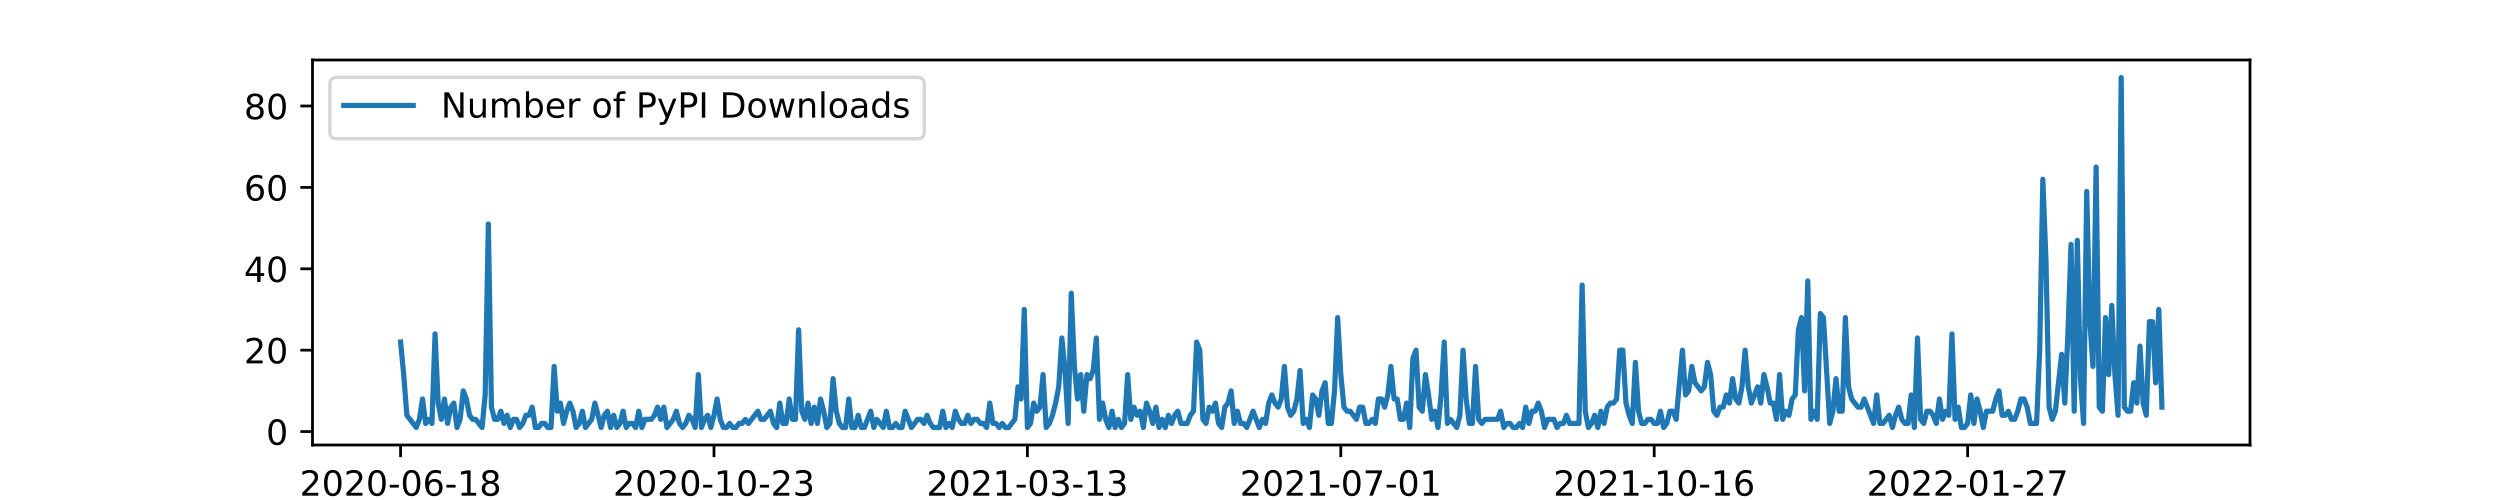
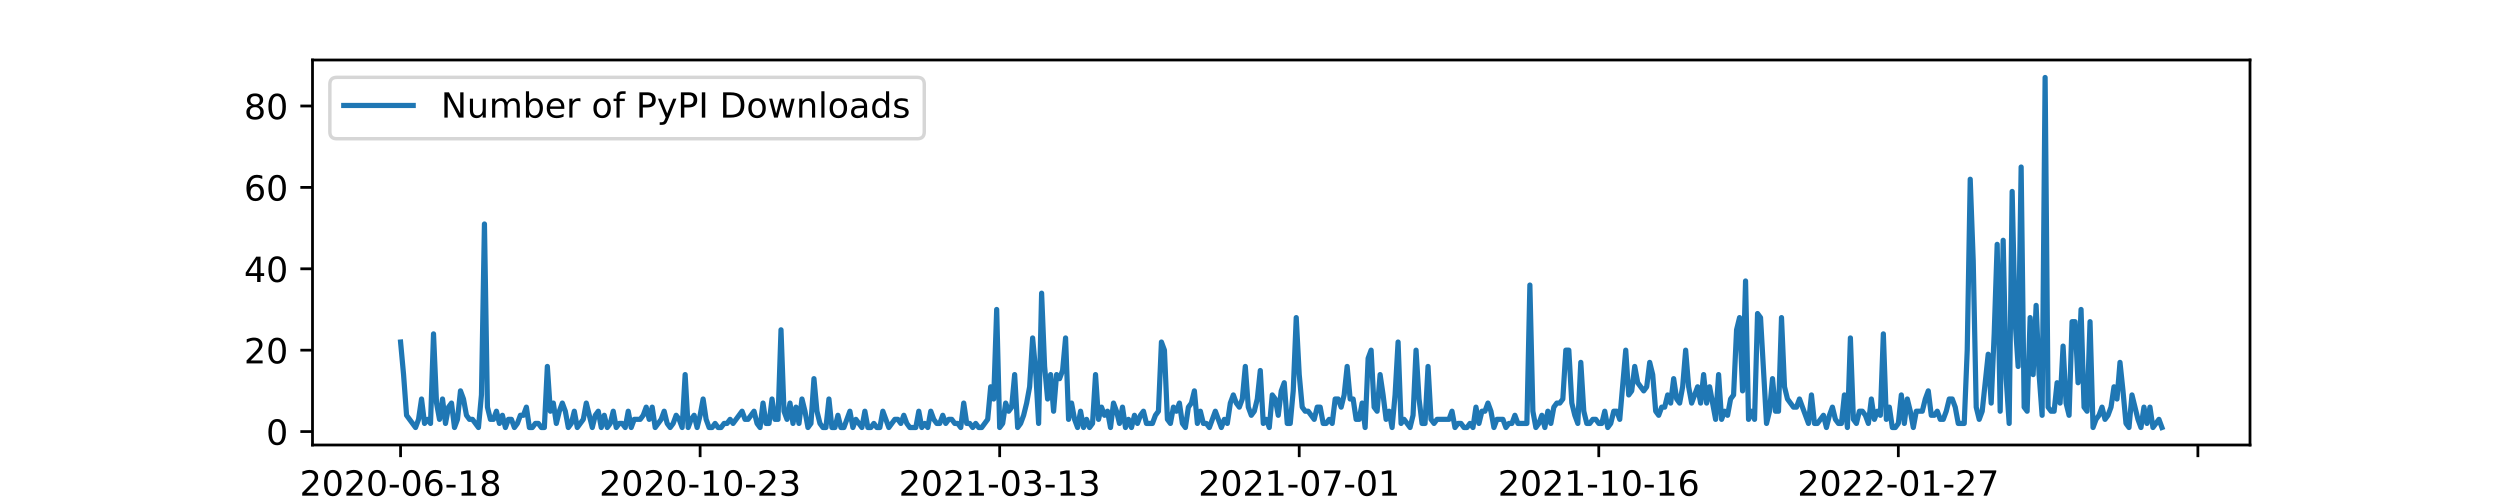
<svg xmlns="http://www.w3.org/2000/svg" xmlns:xlink="http://www.w3.org/1999/xlink" width="720pt" height="144pt" viewBox="0 0 720 144" version="1.1">
  <defs>
    <style type="text/css">*{stroke-linejoin: round; stroke-linecap: butt}</style>
  </defs>
  <g id="figure_1">
    <g id="patch_1">
      <path d="M 0 144  L 720 144  L 720 0  L 0 0  z " style="fill: #ffffff" />
    </g>
    <g id="axes_1">
      <g id="patch_2">
        <path d="M 90 128.16  L 648 128.16  L 648 17.28  L 90 17.28  z " style="fill: #ffffff" />
      </g>
      <g id="matplotlib.axis_1">
        <g id="xtick_1">
          <g id="line2d_1">
            <defs>
-               <path id="m503955d928" d="M 0 0  L 0 3.5  " style="stroke: #000000; stroke-width: 0.8" />
+               <path id="m2af875ac08" d="M 0 0  L 0 3.5  " style="stroke: #000000; stroke-width: 0.8" />
            </defs>
            <g>
-               <use xlink:href="#m503955d928" x="115.364" y="128.16" style="stroke: #000000; stroke-width: 0.8" />
+               <use xlink:href="#m2af875ac08" x="115.364" y="128.16" style="stroke: #000000; stroke-width: 0.8" />
            </g>
          </g>
          <g id="text_1">
            <g transform="translate(86.30582 142.7584)scale(0.1 -0.1)">
              <defs>
                <path id="DejaVuSans-32" d="M 1228 531  L 3431 531  L 3431 0  L 469 0  L 469 531  Q 828 903 1448 1529  Q 2069 2156 2228 2338  Q 2531 2678 2651 2914  Q 2772 3150 2772 3378  Q 2772 3750 2511 3984  Q 2250 4219 1831 4219  Q 1534 4219 1204 4116  Q 875 4013 500 3803  L 500 4441  Q 881 4594 1212 4672  Q 1544 4750 1819 4750  Q 2544 4750 2975 4387  Q 3406 4025 3406 3419  Q 3406 3131 3298 2873  Q 3191 2616 2906 2266  Q 2828 2175 2409 1742  Q 1991 1309 1228 531  z " transform="scale(0.015625)" />
                <path id="DejaVuSans-30" d="M 2034 4250  Q 1547 4250 1301 3770  Q 1056 3291 1056 2328  Q 1056 1369 1301 889  Q 1547 409 2034 409  Q 2525 409 2770 889  Q 3016 1369 3016 2328  Q 3016 3291 2770 3770  Q 2525 4250 2034 4250  z M 2034 4750  Q 2819 4750 3233 4129  Q 3647 3509 3647 2328  Q 3647 1150 3233 529  Q 2819 -91 2034 -91  Q 1250 -91 836 529  Q 422 1150 422 2328  Q 422 3509 836 4129  Q 1250 4750 2034 4750  z " transform="scale(0.015625)" />
                <path id="DejaVuSans-2d" d="M 313 2009  L 1997 2009  L 1997 1497  L 313 1497  L 313 2009  z " transform="scale(0.015625)" />
                <path id="DejaVuSans-36" d="M 2113 2584  Q 1688 2584 1439 2293  Q 1191 2003 1191 1497  Q 1191 994 1439 701  Q 1688 409 2113 409  Q 2538 409 2786 701  Q 3034 994 3034 1497  Q 3034 2003 2786 2293  Q 2538 2584 2113 2584  z M 3366 4563  L 3366 3988  Q 3128 4100 2886 4159  Q 2644 4219 2406 4219  Q 1781 4219 1451 3797  Q 1122 3375 1075 2522  Q 1259 2794 1537 2939  Q 1816 3084 2150 3084  Q 2853 3084 3261 2657  Q 3669 2231 3669 1497  Q 3669 778 3244 343  Q 2819 -91 2113 -91  Q 1303 -91 875 529  Q 447 1150 447 2328  Q 447 3434 972 4092  Q 1497 4750 2381 4750  Q 2619 4750 2861 4703  Q 3103 4656 3366 4563  z " transform="scale(0.015625)" />
                <path id="DejaVuSans-31" d="M 794 531  L 1825 531  L 1825 4091  L 703 3866  L 703 4441  L 1819 4666  L 2450 4666  L 2450 531  L 3481 531  L 3481 0  L 794 0  L 794 531  z " transform="scale(0.015625)" />
                <path id="DejaVuSans-38" d="M 2034 2216  Q 1584 2216 1326 1975  Q 1069 1734 1069 1313  Q 1069 891 1326 650  Q 1584 409 2034 409  Q 2484 409 2743 651  Q 3003 894 3003 1313  Q 3003 1734 2745 1975  Q 2488 2216 2034 2216  z M 1403 2484  Q 997 2584 770 2862  Q 544 3141 544 3541  Q 544 4100 942 4425  Q 1341 4750 2034 4750  Q 2731 4750 3128 4425  Q 3525 4100 3525 3541  Q 3525 3141 3298 2862  Q 3072 2584 2669 2484  Q 3125 2378 3379 2068  Q 3634 1759 3634 1313  Q 3634 634 3220 271  Q 2806 -91 2034 -91  Q 1263 -91 848 271  Q 434 634 434 1313  Q 434 1759 690 2068  Q 947 2378 1403 2484  z M 1172 3481  Q 1172 3119 1398 2916  Q 1625 2713 2034 2713  Q 2441 2713 2670 2916  Q 2900 3119 2900 3481  Q 2900 3844 2670 4047  Q 2441 4250 2034 4250  Q 1625 4250 1398 4047  Q 1172 3844 1172 3481  z " transform="scale(0.015625)" />
              </defs>
              <use xlink:href="#DejaVuSans-32" />
              <use xlink:href="#DejaVuSans-30" x="63.623" />
              <use xlink:href="#DejaVuSans-32" x="127.246" />
              <use xlink:href="#DejaVuSans-30" x="190.869" />
              <use xlink:href="#DejaVuSans-2d" x="254.492" />
              <use xlink:href="#DejaVuSans-30" x="290.576" />
              <use xlink:href="#DejaVuSans-36" x="354.199" />
              <use xlink:href="#DejaVuSans-2d" x="417.822" />
              <use xlink:href="#DejaVuSans-31" x="453.906" />
              <use xlink:href="#DejaVuSans-38" x="517.529" />
            </g>
          </g>
        </g>
        <g id="xtick_2">
          <g id="line2d_2">
            <g>
-               <use xlink:href="#m503955d928" x="205.626" y="128.16" style="stroke: #000000; stroke-width: 0.8" />
+               <use xlink:href="#m2af875ac08" x="201.635" y="128.16" style="stroke: #000000; stroke-width: 0.8" />
            </g>
          </g>
          <g id="text_2">
-             <g transform="translate(176.5679 142.7584)scale(0.1 -0.1)">
+             <g transform="translate(172.5767 142.7584)scale(0.1 -0.1)">
              <defs>
                <path id="DejaVuSans-33" d="M 2597 2516  Q 3050 2419 3304 2112  Q 3559 1806 3559 1356  Q 3559 666 3084 287  Q 2609 -91 1734 -91  Q 1441 -91 1130 -33  Q 819 25 488 141  L 488 750  Q 750 597 1062 519  Q 1375 441 1716 441  Q 2309 441 2620 675  Q 2931 909 2931 1356  Q 2931 1769 2642 2001  Q 2353 2234 1838 2234  L 1294 2234  L 1294 2753  L 1863 2753  Q 2328 2753 2575 2939  Q 2822 3125 2822 3475  Q 2822 3834 2567 4026  Q 2313 4219 1838 4219  Q 1578 4219 1281 4162  Q 984 4106 628 3988  L 628 4550  Q 988 4650 1302 4700  Q 1616 4750 1894 4750  Q 2613 4750 3031 4423  Q 3450 4097 3450 3541  Q 3450 3153 3228 2886  Q 3006 2619 2597 2516  z " transform="scale(0.015625)" />
              </defs>
              <use xlink:href="#DejaVuSans-32" />
              <use xlink:href="#DejaVuSans-30" x="63.623" />
              <use xlink:href="#DejaVuSans-32" x="127.246" />
              <use xlink:href="#DejaVuSans-30" x="190.869" />
              <use xlink:href="#DejaVuSans-2d" x="254.492" />
              <use xlink:href="#DejaVuSans-31" x="290.576" />
              <use xlink:href="#DejaVuSans-30" x="354.199" />
              <use xlink:href="#DejaVuSans-2d" x="417.822" />
              <use xlink:href="#DejaVuSans-32" x="453.906" />
              <use xlink:href="#DejaVuSans-33" x="517.529" />
            </g>
          </g>
        </g>
        <g id="xtick_3">
          <g id="line2d_3">
            <g>
-               <use xlink:href="#m503955d928" x="295.888" y="128.16" style="stroke: #000000; stroke-width: 0.8" />
+               <use xlink:href="#m2af875ac08" x="287.905" y="128.16" style="stroke: #000000; stroke-width: 0.8" />
            </g>
          </g>
          <g id="text_3">
-             <g transform="translate(266.8299 142.7584)scale(0.1 -0.1)">
+             <g transform="translate(258.8476 142.7584)scale(0.1 -0.1)">
              <use xlink:href="#DejaVuSans-32" />
              <use xlink:href="#DejaVuSans-30" x="63.623" />
              <use xlink:href="#DejaVuSans-32" x="127.246" />
              <use xlink:href="#DejaVuSans-31" x="190.869" />
              <use xlink:href="#DejaVuSans-2d" x="254.492" />
              <use xlink:href="#DejaVuSans-30" x="290.576" />
              <use xlink:href="#DejaVuSans-33" x="354.199" />
              <use xlink:href="#DejaVuSans-2d" x="417.822" />
              <use xlink:href="#DejaVuSans-31" x="453.906" />
              <use xlink:href="#DejaVuSans-33" x="517.529" />
            </g>
          </g>
        </g>
        <g id="xtick_4">
          <g id="line2d_4">
            <g>
-               <use xlink:href="#m503955d928" x="386.15" y="128.16" style="stroke: #000000; stroke-width: 0.8" />
+               <use xlink:href="#m2af875ac08" x="374.176" y="128.16" style="stroke: #000000; stroke-width: 0.8" />
            </g>
          </g>
          <g id="text_4">
-             <g transform="translate(357.092 142.7584)scale(0.1 -0.1)">
+             <g transform="translate(345.1184 142.7584)scale(0.1 -0.1)">
              <defs>
                <path id="DejaVuSans-37" d="M 525 4666  L 3525 4666  L 3525 4397  L 1831 0  L 1172 0  L 2766 4134  L 525 4134  L 525 4666  z " transform="scale(0.015625)" />
              </defs>
              <use xlink:href="#DejaVuSans-32" />
              <use xlink:href="#DejaVuSans-30" x="63.623" />
              <use xlink:href="#DejaVuSans-32" x="127.246" />
              <use xlink:href="#DejaVuSans-31" x="190.869" />
              <use xlink:href="#DejaVuSans-2d" x="254.492" />
              <use xlink:href="#DejaVuSans-30" x="290.576" />
              <use xlink:href="#DejaVuSans-37" x="354.199" />
              <use xlink:href="#DejaVuSans-2d" x="417.822" />
              <use xlink:href="#DejaVuSans-30" x="453.906" />
              <use xlink:href="#DejaVuSans-31" x="517.529" />
            </g>
          </g>
        </g>
        <g id="xtick_5">
          <g id="line2d_5">
            <g>
-               <use xlink:href="#m503955d928" x="476.412" y="128.16" style="stroke: #000000; stroke-width: 0.8" />
+               <use xlink:href="#m2af875ac08" x="460.447" y="128.16" style="stroke: #000000; stroke-width: 0.8" />
            </g>
          </g>
          <g id="text_5">
-             <g transform="translate(447.354 142.7584)scale(0.1 -0.1)">
+             <g transform="translate(431.3893 142.7584)scale(0.1 -0.1)">
              <use xlink:href="#DejaVuSans-32" />
              <use xlink:href="#DejaVuSans-30" x="63.623" />
              <use xlink:href="#DejaVuSans-32" x="127.246" />
              <use xlink:href="#DejaVuSans-31" x="190.869" />
              <use xlink:href="#DejaVuSans-2d" x="254.492" />
              <use xlink:href="#DejaVuSans-31" x="290.576" />
              <use xlink:href="#DejaVuSans-30" x="354.199" />
              <use xlink:href="#DejaVuSans-2d" x="417.822" />
              <use xlink:href="#DejaVuSans-31" x="453.906" />
              <use xlink:href="#DejaVuSans-36" x="517.529" />
            </g>
          </g>
        </g>
        <g id="xtick_6">
          <g id="line2d_6">
            <g>
-               <use xlink:href="#m503955d928" x="566.674" y="128.16" style="stroke: #000000; stroke-width: 0.8" />
+               <use xlink:href="#m2af875ac08" x="546.718" y="128.16" style="stroke: #000000; stroke-width: 0.8" />
            </g>
          </g>
          <g id="text_6">
-             <g transform="translate(537.6161 142.7584)scale(0.1 -0.1)">
+             <g transform="translate(517.6602 142.7584)scale(0.1 -0.1)">
              <use xlink:href="#DejaVuSans-32" />
              <use xlink:href="#DejaVuSans-30" x="63.623" />
              <use xlink:href="#DejaVuSans-32" x="127.246" />
              <use xlink:href="#DejaVuSans-32" x="190.869" />
              <use xlink:href="#DejaVuSans-2d" x="254.492" />
              <use xlink:href="#DejaVuSans-30" x="290.576" />
              <use xlink:href="#DejaVuSans-31" x="354.199" />
              <use xlink:href="#DejaVuSans-2d" x="417.822" />
              <use xlink:href="#DejaVuSans-32" x="453.906" />
              <use xlink:href="#DejaVuSans-37" x="517.529" />
+             </g>
+           </g>
+         </g>
+         <g id="xtick_7">
+           <g id="line2d_7">
+             <g>
+               <use xlink:href="#m2af875ac08" x="632.989" y="128.16" style="stroke: #000000; stroke-width: 0.8" />
            </g>
          </g>
        </g>
        <g id="text_7">
          <g transform="translate(357.725 156.4366)scale(0.1 -0.1)">
            <defs>
              <path id="DejaVuSans-64" d="M 2906 2969  L 2906 4863  L 3481 4863  L 3481 0  L 2906 0  L 2906 525  Q 2725 213 2448 61  Q 2172 -91 1784 -91  Q 1150 -91 751 415  Q 353 922 353 1747  Q 353 2572 751 3078  Q 1150 3584 1784 3584  Q 2172 3584 2448 3432  Q 2725 3281 2906 2969  z M 947 1747  Q 947 1113 1208 752  Q 1469 391 1925 391  Q 2381 391 2643 752  Q 2906 1113 2906 1747  Q 2906 2381 2643 2742  Q 2381 3103 1925 3103  Q 1469 3103 1208 2742  Q 947 2381 947 1747  z " transform="scale(0.015625)" />
              <path id="DejaVuSans-61" d="M 2194 1759  Q 1497 1759 1228 1600  Q 959 1441 959 1056  Q 959 750 1161 570  Q 1363 391 1709 391  Q 2188 391 2477 730  Q 2766 1069 2766 1631  L 2766 1759  L 2194 1759  z M 3341 1997  L 3341 0  L 2766 0  L 2766 531  Q 2569 213 2275 61  Q 1981 -91 1556 -91  Q 1019 -91 701 211  Q 384 513 384 1019  Q 384 1609 779 1909  Q 1175 2209 1959 2209  L 2766 2209  L 2766 2266  Q 2766 2663 2505 2880  Q 2244 3097 1772 3097  Q 1472 3097 1187 3025  Q 903 2953 641 2809  L 641 3341  Q 956 3463 1253 3523  Q 1550 3584 1831 3584  Q 2591 3584 2966 3190  Q 3341 2797 3341 1997  z " transform="scale(0.015625)" />
              <path id="DejaVuSans-74" d="M 1172 4494  L 1172 3500  L 2356 3500  L 2356 3053  L 1172 3053  L 1172 1153  Q 1172 725 1289 603  Q 1406 481 1766 481  L 2356 481  L 2356 0  L 1766 0  Q 1100 0 847 248  Q 594 497 594 1153  L 594 3053  L 172 3053  L 172 3500  L 594 3500  L 594 4494  L 1172 4494  z " transform="scale(0.015625)" />
              <path id="DejaVuSans-65" d="M 3597 1894  L 3597 1613  L 953 1613  Q 991 1019 1311 708  Q 1631 397 2203 397  Q 2534 397 2845 478  Q 3156 559 3463 722  L 3463 178  Q 3153 47 2828 -22  Q 2503 -91 2169 -91  Q 1331 -91 842 396  Q 353 884 353 1716  Q 353 2575 817 3079  Q 1281 3584 2069 3584  Q 2775 3584 3186 3129  Q 3597 2675 3597 1894  z M 3022 2063  Q 3016 2534 2758 2815  Q 2500 3097 2075 3097  Q 1594 3097 1305 2825  Q 1016 2553 972 2059  L 3022 2063  z " transform="scale(0.015625)" />
            </defs>
            <use xlink:href="#DejaVuSans-64" />
            <use xlink:href="#DejaVuSans-61" x="63.477" />
            <use xlink:href="#DejaVuSans-74" x="124.756" />
            <use xlink:href="#DejaVuSans-65" x="163.965" />
          </g>
        </g>
      </g>
      <g id="matplotlib.axis_2">
        <g id="ytick_1">
-           <g id="line2d_7">
+           <g id="line2d_8">
            <defs>
-               <path id="m091ead8a11" d="M 0 0  L -3.5 0  " style="stroke: #000000; stroke-width: 0.8" />
+               <path id="m67cc09fd52" d="M 0 0  L -3.5 0  " style="stroke: #000000; stroke-width: 0.8" />
            </defs>
            <g>
-               <use xlink:href="#m091ead8a11" x="90" y="124.292" style="stroke: #000000; stroke-width: 0.8" />
+               <use xlink:href="#m67cc09fd52" x="90" y="124.292" style="stroke: #000000; stroke-width: 0.8" />
            </g>
          </g>
          <g id="text_8">
            <g transform="translate(76.6375 128.0913)scale(0.1 -0.1)">
              <use xlink:href="#DejaVuSans-30" />
            </g>
          </g>
        </g>
        <g id="ytick_2">
-           <g id="line2d_8">
-             <g>
-               <use xlink:href="#m091ead8a11" x="90" y="100.85" style="stroke: #000000; stroke-width: 0.8" />
+           <g id="line2d_9">
+             <g>
+               <use xlink:href="#m67cc09fd52" x="90" y="100.85" style="stroke: #000000; stroke-width: 0.8" />
            </g>
          </g>
          <g id="text_9">
            <g transform="translate(70.275 104.6495)scale(0.1 -0.1)">
              <use xlink:href="#DejaVuSans-32" />
              <use xlink:href="#DejaVuSans-30" x="63.623" />
            </g>
          </g>
        </g>
        <g id="ytick_3">
-           <g id="line2d_9">
-             <g>
-               <use xlink:href="#m091ead8a11" x="90" y="77.408" style="stroke: #000000; stroke-width: 0.8" />
+           <g id="line2d_10">
+             <g>
+               <use xlink:href="#m67cc09fd52" x="90" y="77.408" style="stroke: #000000; stroke-width: 0.8" />
            </g>
          </g>
          <g id="text_10">
            <g transform="translate(70.275 81.20759)scale(0.1 -0.1)">
              <defs>
                <path id="DejaVuSans-34" d="M 2419 4116  L 825 1625  L 2419 1625  L 2419 4116  z M 2253 4666  L 3047 4666  L 3047 1625  L 3713 1625  L 3713 1100  L 3047 1100  L 3047 0  L 2419 0  L 2419 1100  L 313 1100  L 313 1709  L 2253 4666  z " transform="scale(0.015625)" />
              </defs>
              <use xlink:href="#DejaVuSans-34" />
              <use xlink:href="#DejaVuSans-30" x="63.623" />
            </g>
          </g>
        </g>
        <g id="ytick_4">
-           <g id="line2d_10">
-             <g>
-               <use xlink:href="#m091ead8a11" x="90" y="53.967" style="stroke: #000000; stroke-width: 0.8" />
+           <g id="line2d_11">
+             <g>
+               <use xlink:href="#m67cc09fd52" x="90" y="53.967" style="stroke: #000000; stroke-width: 0.8" />
            </g>
          </g>
          <g id="text_11">
            <g transform="translate(70.275 57.76573)scale(0.1 -0.1)">
              <use xlink:href="#DejaVuSans-36" />
              <use xlink:href="#DejaVuSans-30" x="63.623" />
            </g>
          </g>
        </g>
        <g id="ytick_5">
-           <g id="line2d_11">
-             <g>
-               <use xlink:href="#m091ead8a11" x="90" y="30.525" style="stroke: #000000; stroke-width: 0.8" />
+           <g id="line2d_12">
+             <g>
+               <use xlink:href="#m67cc09fd52" x="90" y="30.525" style="stroke: #000000; stroke-width: 0.8" />
            </g>
          </g>
          <g id="text_12">
            <g transform="translate(70.275 34.32387)scale(0.1 -0.1)">
              <use xlink:href="#DejaVuSans-38" />
              <use xlink:href="#DejaVuSans-30" x="63.623" />
            </g>
          </g>
        </g>
      </g>
-       <g id="line2d_12">
-         <path d="M 115.364 98.506  L 116.266 107.883  L 117.169 119.604  L 119.877 123.12  L 120.779 120.776  L 121.682 114.915  L 122.585 121.948  L 123.487 120.776  L 124.39 121.948  L 125.292 96.162  L 126.195 116.087  L 127.098 120.776  L 128 114.915  L 128.903 121.948  L 129.806 117.26  L 130.708 116.087  L 131.611 123.12  L 132.513 120.776  L 133.416 112.571  L 134.319 114.915  L 135.221 119.604  L 136.124 120.776  L 137.027 120.776  L 138.832 123.12  L 139.734 113.743  L 140.637 64.515  L 141.54 117.26  L 142.442 120.776  L 143.345 120.776  L 144.247 118.432  L 145.15 121.948  L 146.053 119.604  L 146.955 123.12  L 147.858 120.776  L 148.761 120.776  L 149.663 123.12  L 150.566 121.948  L 151.468 119.604  L 152.371 119.604  L 153.274 117.26  L 154.176 123.12  L 155.079 123.12  L 155.982 121.948  L 156.884 121.948  L 157.787 123.12  L 158.689 123.12  L 159.592 105.539  L 160.495 118.432  L 161.397 116.087  L 162.3 121.948  L 163.203 118.432  L 164.105 116.087  L 165.008 118.432  L 165.91 123.12  L 166.813 121.948  L 167.716 118.432  L 168.618 123.12  L 170.423 120.776  L 171.326 116.087  L 173.131 123.12  L 174.034 119.604  L 174.937 118.432  L 175.839 123.12  L 176.742 119.604  L 177.644 123.12  L 178.547 121.948  L 179.45 118.432  L 180.352 123.12  L 181.255 121.948  L 182.158 121.948  L 183.06 123.12  L 183.963 118.432  L 184.865 123.12  L 185.768 120.776  L 187.573 120.776  L 188.476 119.604  L 189.379 117.26  L 190.281 120.776  L 191.184 117.26  L 192.086 123.12  L 193.892 120.776  L 194.794 118.432  L 195.697 121.948  L 196.599 123.12  L 197.502 121.948  L 198.405 119.604  L 199.307 120.776  L 200.21 123.12  L 201.113 107.883  L 202.015 123.12  L 202.918 120.776  L 203.82 119.604  L 204.723 123.12  L 205.626 119.604  L 206.528 114.915  L 207.431 120.776  L 208.334 123.12  L 209.236 123.12  L 210.139 121.948  L 211.041 123.12  L 211.944 123.12  L 212.847 121.948  L 213.749 121.948  L 214.652 120.776  L 215.555 121.948  L 218.262 118.432  L 219.165 120.776  L 220.068 120.776  L 221.873 118.432  L 222.775 121.948  L 223.678 123.12  L 224.581 116.087  L 225.483 121.948  L 226.386 121.948  L 227.289 114.915  L 228.191 120.776  L 229.094 120.776  L 229.996 94.99  L 230.899 118.432  L 231.802 120.776  L 232.704 116.087  L 233.607 121.948  L 234.51 117.26  L 235.412 121.948  L 236.315 114.915  L 237.217 118.432  L 238.12 123.12  L 239.023 121.948  L 239.925 109.055  L 240.828 118.432  L 241.731 121.948  L 242.633 123.12  L 243.536 123.12  L 244.438 114.915  L 245.341 123.12  L 246.244 123.12  L 247.146 119.604  L 248.049 123.12  L 248.951 123.12  L 250.757 118.432  L 251.659 123.12  L 252.562 120.776  L 254.367 123.12  L 255.27 118.432  L 256.172 123.12  L 257.075 123.12  L 257.978 121.948  L 258.88 123.12  L 259.783 123.12  L 260.686 118.432  L 262.491 123.12  L 264.296 120.776  L 265.199 120.776  L 266.101 121.948  L 267.004 119.604  L 267.907 121.948  L 268.809 123.12  L 270.614 123.12  L 271.517 118.432  L 272.42 123.12  L 273.322 121.948  L 274.225 123.12  L 275.127 118.432  L 276.03 120.776  L 276.933 121.948  L 277.835 121.948  L 278.738 119.604  L 279.641 121.948  L 280.543 120.776  L 281.446 120.776  L 282.348 121.948  L 283.251 121.948  L 284.154 123.12  L 285.056 116.087  L 285.959 121.948  L 286.862 121.948  L 287.764 123.12  L 288.667 121.948  L 289.569 123.12  L 290.472 123.12  L 292.277 120.776  L 293.18 111.399  L 294.082 114.915  L 294.985 89.129  L 295.888 123.12  L 296.79 121.948  L 297.693 116.087  L 298.596 118.432  L 299.498 117.26  L 300.401 107.883  L 301.303 123.12  L 302.206 121.948  L 303.109 119.604  L 304.011 116.087  L 304.914 111.399  L 305.817 97.334  L 306.719 106.711  L 307.622 121.948  L 308.524 84.441  L 309.427 105.539  L 310.33 114.915  L 311.232 107.883  L 312.135 118.432  L 313.038 107.883  L 313.94 109.055  L 314.843 106.711  L 315.745 97.334  L 316.648 120.776  L 317.551 116.087  L 318.453 120.776  L 319.356 123.12  L 320.258 118.432  L 321.161 123.12  L 322.064 120.776  L 322.966 123.12  L 323.869 121.948  L 324.772 107.883  L 325.674 120.776  L 326.577 117.26  L 327.479 119.604  L 328.382 118.432  L 329.285 123.12  L 330.187 116.087  L 331.09 118.432  L 331.993 121.948  L 332.895 117.26  L 333.798 123.12  L 334.7 120.776  L 335.603 123.12  L 336.506 119.604  L 337.408 121.948  L 338.311 119.604  L 339.214 118.432  L 340.116 121.948  L 341.921 121.948  L 342.824 119.604  L 343.727 118.432  L 344.629 98.506  L 345.532 100.85  L 346.434 120.776  L 347.337 121.948  L 348.24 117.26  L 349.142 118.432  L 350.045 116.087  L 350.948 121.948  L 351.85 123.12  L 352.753 117.26  L 353.655 116.087  L 354.558 112.571  L 355.461 121.948  L 356.363 118.432  L 357.266 121.948  L 358.169 121.948  L 359.071 123.12  L 360.876 118.432  L 362.682 123.12  L 363.584 120.776  L 364.487 121.948  L 365.39 116.087  L 366.292 113.743  L 367.195 116.087  L 368.097 117.26  L 369 114.915  L 369.903 105.539  L 370.805 117.26  L 371.708 119.604  L 372.61 118.432  L 373.513 114.915  L 374.416 106.711  L 375.318 121.948  L 376.221 120.776  L 377.124 123.12  L 378.026 113.743  L 378.929 114.915  L 379.831 119.604  L 380.734 112.571  L 381.637 110.227  L 382.539 121.948  L 383.442 121.948  L 384.345 112.571  L 385.247 91.473  L 386.15 107.883  L 387.052 117.26  L 387.955 118.432  L 388.858 118.432  L 390.663 120.776  L 391.566 117.26  L 392.468 117.26  L 393.371 121.948  L 394.273 121.948  L 395.176 120.776  L 396.079 121.948  L 396.981 114.915  L 397.884 114.915  L 398.786 117.26  L 399.689 113.743  L 400.592 105.539  L 401.494 114.915  L 402.397 114.915  L 403.3 120.776  L 404.202 120.776  L 405.105 116.087  L 406.007 123.12  L 406.91 103.194  L 407.813 100.85  L 408.715 117.26  L 409.618 118.432  L 410.521 107.883  L 411.423 113.743  L 412.326 120.776  L 413.228 118.432  L 414.131 123.12  L 415.034 113.743  L 415.936 98.506  L 416.839 121.948  L 417.742 120.776  L 419.547 123.12  L 420.449 119.604  L 421.352 100.85  L 422.255 114.915  L 423.157 121.948  L 424.06 121.948  L 424.962 105.539  L 425.865 120.776  L 426.768 121.948  L 427.67 120.776  L 431.281 120.776  L 432.183 118.432  L 433.086 123.12  L 433.989 121.948  L 434.891 121.948  L 435.794 123.12  L 436.697 123.12  L 437.599 121.948  L 438.502 123.12  L 439.404 117.26  L 440.307 121.948  L 441.21 118.432  L 442.112 118.432  L 443.015 116.087  L 443.918 118.432  L 444.82 123.12  L 445.723 120.776  L 447.528 120.776  L 448.431 123.12  L 449.333 121.948  L 450.236 121.948  L 451.138 119.604  L 452.041 121.948  L 454.749 121.948  L 455.652 82.097  L 456.554 118.432  L 457.457 123.12  L 458.359 121.948  L 459.262 119.604  L 460.165 123.12  L 461.067 118.432  L 461.97 121.948  L 462.873 117.26  L 463.775 116.087  L 464.678 116.087  L 465.58 114.915  L 466.483 100.85  L 467.386 100.85  L 468.288 116.087  L 469.191 119.604  L 470.093 121.948  L 470.996 104.367  L 471.899 118.432  L 472.801 121.948  L 473.704 121.948  L 474.607 120.776  L 475.509 120.776  L 476.412 121.948  L 477.314 121.948  L 478.217 118.432  L 479.12 123.12  L 480.022 121.948  L 480.925 118.432  L 481.828 118.432  L 482.73 120.776  L 484.535 100.85  L 485.438 113.743  L 486.341 112.571  L 487.243 105.539  L 488.146 110.227  L 489.951 112.571  L 490.854 111.399  L 491.756 104.367  L 492.659 107.883  L 493.562 118.432  L 494.464 119.604  L 495.367 117.26  L 496.269 117.26  L 497.172 113.743  L 498.075 116.087  L 498.977 109.055  L 499.88 114.915  L 500.783 116.087  L 501.685 111.399  L 502.588 100.85  L 503.49 111.399  L 504.393 116.087  L 506.198 111.399  L 507.101 116.087  L 508.004 107.883  L 508.906 111.399  L 509.809 116.087  L 510.711 116.087  L 511.614 120.776  L 512.517 107.883  L 513.419 120.776  L 514.322 118.432  L 515.225 119.604  L 516.127 114.915  L 517.03 113.743  L 517.932 94.99  L 518.835 91.473  L 519.738 112.571  L 520.64 80.925  L 521.543 120.776  L 522.445 118.432  L 523.348 120.776  L 524.251 90.301  L 525.153 91.473  L 526.959 121.948  L 527.861 118.432  L 528.764 109.055  L 529.666 118.432  L 530.569 118.432  L 531.472 91.473  L 532.374 111.399  L 533.277 114.915  L 535.082 117.26  L 535.985 117.26  L 536.887 114.915  L 539.595 121.948  L 540.498 113.743  L 541.401 121.948  L 542.303 121.948  L 544.108 119.604  L 545.011 123.12  L 545.914 119.604  L 546.816 117.26  L 547.719 120.776  L 548.621 121.948  L 549.524 121.948  L 550.427 113.743  L 551.329 123.12  L 552.232 97.334  L 553.135 120.776  L 554.037 121.948  L 554.94 118.432  L 555.842 118.432  L 556.745 119.604  L 557.648 121.948  L 558.55 114.915  L 559.453 120.776  L 560.356 118.432  L 561.258 119.604  L 562.161 96.162  L 563.063 120.776  L 563.966 117.26  L 564.869 123.12  L 565.771 123.12  L 566.674 121.948  L 567.577 113.743  L 568.479 121.948  L 569.382 114.915  L 570.284 118.432  L 571.187 123.12  L 572.09 118.432  L 573.895 118.432  L 574.797 114.915  L 575.7 112.571  L 576.603 119.604  L 577.505 119.604  L 578.408 118.432  L 579.311 120.776  L 580.213 120.776  L 581.116 118.432  L 582.018 114.915  L 582.921 114.915  L 583.824 117.26  L 584.726 121.948  L 586.532 121.948  L 587.434 100.85  L 588.337 51.622  L 589.239 75.064  L 590.142 117.26  L 591.045 120.776  L 591.947 118.432  L 593.753 102.022  L 594.655 116.087  L 595.558 96.162  L 596.46 70.376  L 597.363 118.432  L 598.266 69.204  L 599.168 109.055  L 600.071 121.948  L 600.973 55.139  L 601.876 92.646  L 602.779 105.539  L 603.681 48.106  L 604.584 117.26  L 605.487 118.432  L 606.389 91.473  L 607.292 107.883  L 608.194 87.957  L 609.097 107.883  L 610 119.604  L 610.902 22.32  L 611.805 117.26  L 612.708 118.432  L 613.61 118.432  L 614.513 110.227  L 615.415 116.087  L 616.318 99.678  L 617.221 116.087  L 618.123 119.604  L 619.026 92.646  L 619.929 92.646  L 620.831 110.227  L 621.734 89.129  L 622.636 117.26  L 622.636 117.26  " clip-path="url(#p66fb724631)" style="fill: none; stroke: #1f77b4; stroke-width: 1.5; stroke-linecap: square" />
+       <g id="line2d_13">
+         <path d="M 115.364 98.506  L 116.226 107.883  L 117.089 119.604  L 119.677 123.12  L 120.54 120.776  L 121.403 114.915  L 122.265 121.948  L 123.128 120.776  L 123.991 121.948  L 124.853 96.162  L 125.716 116.087  L 126.579 120.776  L 127.442 114.915  L 128.304 121.948  L 129.167 117.26  L 130.03 116.087  L 130.892 123.12  L 131.755 120.776  L 132.618 112.571  L 133.481 114.915  L 134.343 119.604  L 135.206 120.776  L 136.069 120.776  L 137.794 123.12  L 138.657 113.743  L 139.519 64.515  L 140.382 117.26  L 141.245 120.776  L 142.108 120.776  L 142.97 118.432  L 143.833 121.948  L 144.696 119.604  L 145.558 123.12  L 146.421 120.776  L 147.284 120.776  L 148.147 123.12  L 149.009 121.948  L 149.872 119.604  L 150.735 119.604  L 151.597 117.26  L 152.46 123.12  L 153.323 123.12  L 154.186 121.948  L 155.048 121.948  L 155.911 123.12  L 156.774 123.12  L 157.636 105.539  L 158.499 118.432  L 159.362 116.087  L 160.224 121.948  L 161.087 118.432  L 161.95 116.087  L 162.813 118.432  L 163.675 123.12  L 164.538 121.948  L 165.401 118.432  L 166.263 123.12  L 167.989 120.776  L 168.852 116.087  L 170.577 123.12  L 171.44 119.604  L 172.302 118.432  L 173.165 123.12  L 174.028 119.604  L 174.891 123.12  L 175.753 121.948  L 176.616 118.432  L 177.479 123.12  L 178.341 121.948  L 179.204 121.948  L 180.067 123.12  L 180.929 118.432  L 181.792 123.12  L 182.655 120.776  L 184.38 120.776  L 185.243 119.604  L 186.106 117.26  L 186.968 120.776  L 187.831 117.26  L 188.694 123.12  L 190.419 120.776  L 191.282 118.432  L 192.145 121.948  L 193.007 123.12  L 193.87 121.948  L 194.733 119.604  L 195.596 120.776  L 196.458 123.12  L 197.321 107.883  L 198.184 123.12  L 199.046 120.776  L 199.909 119.604  L 200.772 123.12  L 201.635 119.604  L 202.497 114.915  L 203.36 120.776  L 204.223 123.12  L 205.085 123.12  L 205.948 121.948  L 206.811 123.12  L 207.673 123.12  L 208.536 121.948  L 209.399 121.948  L 210.262 120.776  L 211.124 121.948  L 213.712 118.432  L 214.575 120.776  L 215.438 120.776  L 217.163 118.432  L 218.026 121.948  L 218.889 123.12  L 219.751 116.087  L 220.614 121.948  L 221.477 121.948  L 222.34 114.915  L 223.202 120.776  L 224.065 120.776  L 224.928 94.99  L 225.79 118.432  L 226.653 120.776  L 227.516 116.087  L 228.378 121.948  L 229.241 117.26  L 230.104 121.948  L 230.967 114.915  L 231.829 118.432  L 232.692 123.12  L 233.555 121.948  L 234.417 109.055  L 235.28 118.432  L 236.143 121.948  L 237.006 123.12  L 237.868 123.12  L 238.731 114.915  L 239.594 123.12  L 240.456 123.12  L 241.319 119.604  L 242.182 123.12  L 243.045 123.12  L 244.77 118.432  L 245.633 123.12  L 246.495 120.776  L 248.221 123.12  L 249.083 118.432  L 249.946 123.12  L 250.809 123.12  L 251.672 121.948  L 252.534 123.12  L 253.397 123.12  L 254.26 118.432  L 255.985 123.12  L 257.711 120.776  L 258.573 120.776  L 259.436 121.948  L 260.299 119.604  L 261.161 121.948  L 262.024 123.12  L 263.75 123.12  L 264.612 118.432  L 265.475 123.12  L 266.338 121.948  L 267.2 123.12  L 268.063 118.432  L 268.926 120.776  L 269.788 121.948  L 270.651 121.948  L 271.514 119.604  L 272.377 121.948  L 273.239 120.776  L 274.102 120.776  L 274.965 121.948  L 275.827 121.948  L 276.69 123.12  L 277.553 116.087  L 278.416 121.948  L 279.278 121.948  L 280.141 123.12  L 281.004 121.948  L 281.866 123.12  L 282.729 123.12  L 284.455 120.776  L 285.317 111.399  L 286.18 114.915  L 287.043 89.129  L 287.905 123.12  L 288.768 121.948  L 289.631 116.087  L 290.494 118.432  L 291.356 117.26  L 292.219 107.883  L 293.082 123.12  L 293.944 121.948  L 294.807 119.604  L 295.67 116.087  L 296.532 111.399  L 297.395 97.334  L 298.258 106.711  L 299.121 121.948  L 299.983 84.441  L 300.846 105.539  L 301.709 114.915  L 302.571 107.883  L 303.434 118.432  L 304.297 107.883  L 305.16 109.055  L 306.022 106.711  L 306.885 97.334  L 307.748 120.776  L 308.61 116.087  L 309.473 120.776  L 310.336 123.12  L 311.199 118.432  L 312.061 123.12  L 312.924 120.776  L 313.787 123.12  L 314.649 121.948  L 315.512 107.883  L 316.375 120.776  L 317.237 117.26  L 318.1 119.604  L 318.963 118.432  L 319.826 123.12  L 320.688 116.087  L 321.551 118.432  L 322.414 121.948  L 323.276 117.26  L 324.139 123.12  L 325.002 120.776  L 325.865 123.12  L 326.727 119.604  L 327.59 121.948  L 328.453 119.604  L 329.315 118.432  L 330.178 121.948  L 331.904 121.948  L 332.766 119.604  L 333.629 118.432  L 334.492 98.506  L 335.354 100.85  L 336.217 120.776  L 337.08 121.948  L 337.942 117.26  L 338.805 118.432  L 339.668 116.087  L 340.531 121.948  L 341.393 123.12  L 342.256 117.26  L 343.119 116.087  L 343.981 112.571  L 344.844 121.948  L 345.707 118.432  L 346.57 121.948  L 347.432 121.948  L 348.295 123.12  L 350.02 118.432  L 351.746 123.12  L 352.609 120.776  L 353.471 121.948  L 354.334 116.087  L 355.197 113.743  L 356.059 116.087  L 356.922 117.26  L 357.785 114.915  L 358.647 105.539  L 359.51 117.26  L 360.373 119.604  L 361.236 118.432  L 362.098 114.915  L 362.961 106.711  L 363.824 121.948  L 364.686 120.776  L 365.549 123.12  L 366.412 113.743  L 367.275 114.915  L 368.137 119.604  L 369 112.571  L 369.863 110.227  L 370.725 121.948  L 371.588 121.948  L 372.451 112.571  L 373.314 91.473  L 374.176 107.883  L 375.039 117.26  L 375.902 118.432  L 376.764 118.432  L 378.49 120.776  L 379.353 117.26  L 380.215 117.26  L 381.078 121.948  L 381.941 121.948  L 382.803 120.776  L 383.666 121.948  L 384.529 114.915  L 385.391 114.915  L 386.254 117.26  L 387.117 113.743  L 387.98 105.539  L 388.842 114.915  L 389.705 114.915  L 390.568 120.776  L 391.43 120.776  L 392.293 116.087  L 393.156 123.12  L 394.019 103.194  L 394.881 100.85  L 395.744 117.26  L 396.607 118.432  L 397.469 107.883  L 398.332 113.743  L 399.195 120.776  L 400.058 118.432  L 400.92 123.12  L 401.783 113.743  L 402.646 98.506  L 403.508 121.948  L 404.371 120.776  L 406.096 123.12  L 406.959 119.604  L 407.822 100.85  L 408.685 114.915  L 409.547 121.948  L 410.41 121.948  L 411.273 105.539  L 412.135 120.776  L 412.998 121.948  L 413.861 120.776  L 417.312 120.776  L 418.174 118.432  L 419.037 123.12  L 419.9 121.948  L 420.763 121.948  L 421.625 123.12  L 422.488 123.12  L 423.351 121.948  L 424.213 123.12  L 425.076 117.26  L 425.939 121.948  L 426.801 118.432  L 427.664 118.432  L 428.527 116.087  L 429.39 118.432  L 430.252 123.12  L 431.115 120.776  L 432.84 120.776  L 433.703 123.12  L 434.566 121.948  L 435.429 121.948  L 436.291 119.604  L 437.154 121.948  L 439.742 121.948  L 440.605 82.097  L 441.468 118.432  L 442.33 123.12  L 443.193 121.948  L 444.056 119.604  L 444.918 123.12  L 445.781 118.432  L 446.644 121.948  L 447.506 117.26  L 448.369 116.087  L 449.232 116.087  L 450.095 114.915  L 450.957 100.85  L 451.82 100.85  L 452.683 116.087  L 453.545 119.604  L 454.408 121.948  L 455.271 104.367  L 456.134 118.432  L 456.996 121.948  L 457.859 121.948  L 458.722 120.776  L 459.584 120.776  L 460.447 121.948  L 461.31 121.948  L 462.173 118.432  L 463.035 123.12  L 463.898 121.948  L 464.761 118.432  L 465.623 118.432  L 466.486 120.776  L 468.212 100.85  L 469.074 113.743  L 469.937 112.571  L 470.8 105.539  L 471.662 110.227  L 473.388 112.571  L 474.25 111.399  L 475.113 104.367  L 475.976 107.883  L 476.839 118.432  L 477.701 119.604  L 478.564 117.26  L 479.427 117.26  L 480.289 113.743  L 481.152 116.087  L 482.015 109.055  L 482.878 114.915  L 483.74 116.087  L 484.603 111.399  L 485.466 100.85  L 486.328 111.399  L 487.191 116.087  L 488.917 111.399  L 489.779 116.087  L 490.642 107.883  L 491.505 116.087  L 492.367 111.399  L 494.093 120.776  L 494.955 107.883  L 495.818 120.776  L 496.681 118.432  L 497.544 119.604  L 498.406 114.915  L 499.269 113.743  L 500.132 94.99  L 500.994 91.473  L 501.857 112.571  L 502.72 80.925  L 503.583 120.776  L 504.445 118.432  L 505.308 120.776  L 506.171 90.301  L 507.033 91.473  L 508.759 121.948  L 509.622 118.432  L 510.484 109.055  L 511.347 118.432  L 512.21 118.432  L 513.072 91.473  L 513.935 111.399  L 514.798 114.915  L 516.523 117.26  L 517.386 117.26  L 518.249 114.915  L 520.837 121.948  L 521.699 113.743  L 522.562 121.948  L 523.425 121.948  L 525.15 119.604  L 526.013 123.12  L 526.876 119.604  L 527.738 117.26  L 528.601 120.776  L 529.464 121.948  L 530.327 121.948  L 531.189 113.743  L 532.052 123.12  L 532.915 97.334  L 533.777 120.776  L 534.64 121.948  L 535.503 118.432  L 536.365 118.432  L 537.228 119.604  L 538.091 121.948  L 538.954 114.915  L 539.816 120.776  L 540.679 118.432  L 541.542 119.604  L 542.404 96.162  L 543.267 120.776  L 544.13 117.26  L 544.993 123.12  L 545.855 123.12  L 546.718 121.948  L 547.581 113.743  L 548.443 121.948  L 549.306 114.915  L 550.169 118.432  L 551.032 123.12  L 551.894 118.432  L 553.62 118.432  L 554.482 114.915  L 555.345 112.571  L 556.208 119.604  L 557.071 119.604  L 557.933 118.432  L 558.796 120.776  L 559.659 120.776  L 560.521 118.432  L 561.384 114.915  L 562.247 114.915  L 563.109 117.26  L 563.972 121.948  L 565.698 121.948  L 566.56 100.85  L 567.423 51.622  L 568.286 75.064  L 569.148 117.26  L 570.011 120.776  L 570.874 118.432  L 572.599 102.022  L 573.462 116.087  L 574.325 96.162  L 575.187 70.376  L 576.05 118.432  L 576.913 69.204  L 577.776 109.055  L 578.638 121.948  L 579.501 55.139  L 580.364 92.646  L 581.226 105.539  L 582.089 48.106  L 582.952 117.26  L 583.814 118.432  L 584.677 91.473  L 585.54 107.883  L 586.403 87.957  L 587.265 107.883  L 588.128 119.604  L 588.991 22.32  L 589.853 117.26  L 590.716 118.432  L 591.579 118.432  L 592.442 110.227  L 593.304 116.087  L 594.167 99.678  L 595.03 116.087  L 595.892 119.604  L 596.755 92.646  L 597.618 92.646  L 598.481 110.227  L 599.343 89.129  L 600.206 117.26  L 601.069 118.432  L 601.931 92.646  L 602.794 123.12  L 603.657 120.776  L 604.519 119.604  L 605.382 117.26  L 606.245 120.776  L 607.108 119.604  L 607.97 117.26  L 608.833 111.399  L 609.696 114.915  L 610.558 104.367  L 611.421 112.571  L 612.284 121.948  L 613.147 123.12  L 614.009 113.743  L 615.735 120.776  L 616.597 123.12  L 617.46 117.26  L 618.323 121.948  L 619.186 117.26  L 620.048 123.12  L 621.774 120.776  L 622.636 123.12  L 622.636 123.12  " clip-path="url(#pa423aa55c7)" style="fill: none; stroke: #1f77b4; stroke-width: 1.5; stroke-linecap: square" />
      </g>
      <g id="patch_3">
        <path d="M 90 128.16  L 90 17.28  " style="fill: none; stroke: #000000; stroke-width: 0.8; stroke-linejoin: miter; stroke-linecap: square" />
      </g>
      <g id="patch_4">
        <path d="M 648 128.16  L 648 17.28  " style="fill: none; stroke: #000000; stroke-width: 0.8; stroke-linejoin: miter; stroke-linecap: square" />
      </g>
      <g id="patch_5">
        <path d="M 90 128.16  L 648 128.16  " style="fill: none; stroke: #000000; stroke-width: 0.8; stroke-linejoin: miter; stroke-linecap: square" />
      </g>
      <g id="patch_6">
        <path d="M 90 17.28  L 648 17.28  " style="fill: none; stroke: #000000; stroke-width: 0.8; stroke-linejoin: miter; stroke-linecap: square" />
      </g>
      <g id="legend_1">
        <g id="patch_7">
          <path d="M 97 39.958  L 264.191 39.958  Q 266.191 39.958 266.191 37.958  L 266.191 24.28  Q 266.191 22.28 264.191 22.28  L 97 22.28  Q 95 22.28 95 24.28  L 95 37.958  Q 95 39.958 97 39.958  z " style="fill: #ffffff; opacity: 0.8; stroke: #cccccc; stroke-linejoin: miter" />
        </g>
-         <g id="line2d_13">
+         <g id="line2d_14">
          <path d="M 99 30.378  L 109 30.378  L 119 30.378  " style="fill: none; stroke: #1f77b4; stroke-width: 1.5; stroke-linecap: square" />
        </g>
        <g id="text_13">
          <g transform="translate(127 33.87844)scale(0.1 -0.1)">
            <defs>
              <path id="DejaVuSans-4e" d="M 628 4666  L 1478 4666  L 3547 763  L 3547 4666  L 4159 4666  L 4159 0  L 3309 0  L 1241 3903  L 1241 0  L 628 0  L 628 4666  z " transform="scale(0.015625)" />
              <path id="DejaVuSans-75" d="M 544 1381  L 544 3500  L 1119 3500  L 1119 1403  Q 1119 906 1312 657  Q 1506 409 1894 409  Q 2359 409 2629 706  Q 2900 1003 2900 1516  L 2900 3500  L 3475 3500  L 3475 0  L 2900 0  L 2900 538  Q 2691 219 2414 64  Q 2138 -91 1772 -91  Q 1169 -91 856 284  Q 544 659 544 1381  z M 1991 3584  L 1991 3584  z " transform="scale(0.015625)" />
              <path id="DejaVuSans-6d" d="M 3328 2828  Q 3544 3216 3844 3400  Q 4144 3584 4550 3584  Q 5097 3584 5394 3201  Q 5691 2819 5691 2113  L 5691 0  L 5113 0  L 5113 2094  Q 5113 2597 4934 2840  Q 4756 3084 4391 3084  Q 3944 3084 3684 2787  Q 3425 2491 3425 1978  L 3425 0  L 2847 0  L 2847 2094  Q 2847 2600 2669 2842  Q 2491 3084 2119 3084  Q 1678 3084 1418 2786  Q 1159 2488 1159 1978  L 1159 0  L 581 0  L 581 3500  L 1159 3500  L 1159 2956  Q 1356 3278 1631 3431  Q 1906 3584 2284 3584  Q 2666 3584 2933 3390  Q 3200 3197 3328 2828  z " transform="scale(0.015625)" />
              <path id="DejaVuSans-62" d="M 3116 1747  Q 3116 2381 2855 2742  Q 2594 3103 2138 3103  Q 1681 3103 1420 2742  Q 1159 2381 1159 1747  Q 1159 1113 1420 752  Q 1681 391 2138 391  Q 2594 391 2855 752  Q 3116 1113 3116 1747  z M 1159 2969  Q 1341 3281 1617 3432  Q 1894 3584 2278 3584  Q 2916 3584 3314 3078  Q 3713 2572 3713 1747  Q 3713 922 3314 415  Q 2916 -91 2278 -91  Q 1894 -91 1617 61  Q 1341 213 1159 525  L 1159 0  L 581 0  L 581 4863  L 1159 4863  L 1159 2969  z " transform="scale(0.015625)" />
              <path id="DejaVuSans-72" d="M 2631 2963  Q 2534 3019 2420 3045  Q 2306 3072 2169 3072  Q 1681 3072 1420 2755  Q 1159 2438 1159 1844  L 1159 0  L 581 0  L 581 3500  L 1159 3500  L 1159 2956  Q 1341 3275 1631 3429  Q 1922 3584 2338 3584  Q 2397 3584 2469 3576  Q 2541 3569 2628 3553  L 2631 2963  z " transform="scale(0.015625)" />
              <path id="DejaVuSans-20" transform="scale(0.015625)" />
              <path id="DejaVuSans-6f" d="M 1959 3097  Q 1497 3097 1228 2736  Q 959 2375 959 1747  Q 959 1119 1226 758  Q 1494 397 1959 397  Q 2419 397 2687 759  Q 2956 1122 2956 1747  Q 2956 2369 2687 2733  Q 2419 3097 1959 3097  z M 1959 3584  Q 2709 3584 3137 3096  Q 3566 2609 3566 1747  Q 3566 888 3137 398  Q 2709 -91 1959 -91  Q 1206 -91 779 398  Q 353 888 353 1747  Q 353 2609 779 3096  Q 1206 3584 1959 3584  z " transform="scale(0.015625)" />
              <path id="DejaVuSans-66" d="M 2375 4863  L 2375 4384  L 1825 4384  Q 1516 4384 1395 4259  Q 1275 4134 1275 3809  L 1275 3500  L 2222 3500  L 2222 3053  L 1275 3053  L 1275 0  L 697 0  L 697 3053  L 147 3053  L 147 3500  L 697 3500  L 697 3744  Q 697 4328 969 4595  Q 1241 4863 1831 4863  L 2375 4863  z " transform="scale(0.015625)" />
              <path id="DejaVuSans-50" d="M 1259 4147  L 1259 2394  L 2053 2394  Q 2494 2394 2734 2622  Q 2975 2850 2975 3272  Q 2975 3691 2734 3919  Q 2494 4147 2053 4147  L 1259 4147  z M 628 4666  L 2053 4666  Q 2838 4666 3239 4311  Q 3641 3956 3641 3272  Q 3641 2581 3239 2228  Q 2838 1875 2053 1875  L 1259 1875  L 1259 0  L 628 0  L 628 4666  z " transform="scale(0.015625)" />
              <path id="DejaVuSans-79" d="M 2059 -325  Q 1816 -950 1584 -1140  Q 1353 -1331 966 -1331  L 506 -1331  L 506 -850  L 844 -850  Q 1081 -850 1212 -737  Q 1344 -625 1503 -206  L 1606 56  L 191 3500  L 800 3500  L 1894 763  L 2988 3500  L 3597 3500  L 2059 -325  z " transform="scale(0.015625)" />
              <path id="DejaVuSans-49" d="M 628 4666  L 1259 4666  L 1259 0  L 628 0  L 628 4666  z " transform="scale(0.015625)" />
              <path id="DejaVuSans-44" d="M 1259 4147  L 1259 519  L 2022 519  Q 2988 519 3436 956  Q 3884 1394 3884 2338  Q 3884 3275 3436 3711  Q 2988 4147 2022 4147  L 1259 4147  z M 628 4666  L 1925 4666  Q 3281 4666 3915 4102  Q 4550 3538 4550 2338  Q 4550 1131 3912 565  Q 3275 0 1925 0  L 628 0  L 628 4666  z " transform="scale(0.015625)" />
              <path id="DejaVuSans-77" d="M 269 3500  L 844 3500  L 1563 769  L 2278 3500  L 2956 3500  L 3675 769  L 4391 3500  L 4966 3500  L 4050 0  L 3372 0  L 2619 2869  L 1863 0  L 1184 0  L 269 3500  z " transform="scale(0.015625)" />
              <path id="DejaVuSans-6e" d="M 3513 2113  L 3513 0  L 2938 0  L 2938 2094  Q 2938 2591 2744 2837  Q 2550 3084 2163 3084  Q 1697 3084 1428 2787  Q 1159 2491 1159 1978  L 1159 0  L 581 0  L 581 3500  L 1159 3500  L 1159 2956  Q 1366 3272 1645 3428  Q 1925 3584 2291 3584  Q 2894 3584 3203 3211  Q 3513 2838 3513 2113  z " transform="scale(0.015625)" />
              <path id="DejaVuSans-6c" d="M 603 4863  L 1178 4863  L 1178 0  L 603 0  L 603 4863  z " transform="scale(0.015625)" />
              <path id="DejaVuSans-73" d="M 2834 3397  L 2834 2853  Q 2591 2978 2328 3040  Q 2066 3103 1784 3103  Q 1356 3103 1142 2972  Q 928 2841 928 2578  Q 928 2378 1081 2264  Q 1234 2150 1697 2047  L 1894 2003  Q 2506 1872 2764 1633  Q 3022 1394 3022 966  Q 3022 478 2636 193  Q 2250 -91 1575 -91  Q 1294 -91 989 -36  Q 684 19 347 128  L 347 722  Q 666 556 975 473  Q 1284 391 1588 391  Q 1994 391 2212 530  Q 2431 669 2431 922  Q 2431 1156 2273 1281  Q 2116 1406 1581 1522  L 1381 1569  Q 847 1681 609 1914  Q 372 2147 372 2553  Q 372 3047 722 3315  Q 1072 3584 1716 3584  Q 2034 3584 2315 3537  Q 2597 3491 2834 3397  z " transform="scale(0.015625)" />
            </defs>
            <use xlink:href="#DejaVuSans-4e" />
            <use xlink:href="#DejaVuSans-75" x="74.805" />
            <use xlink:href="#DejaVuSans-6d" x="138.184" />
            <use xlink:href="#DejaVuSans-62" x="235.596" />
            <use xlink:href="#DejaVuSans-65" x="299.072" />
            <use xlink:href="#DejaVuSans-72" x="360.596" />
            <use xlink:href="#DejaVuSans-20" x="401.709" />
            <use xlink:href="#DejaVuSans-6f" x="433.496" />
            <use xlink:href="#DejaVuSans-66" x="494.678" />
            <use xlink:href="#DejaVuSans-20" x="529.883" />
            <use xlink:href="#DejaVuSans-50" x="561.67" />
            <use xlink:href="#DejaVuSans-79" x="621.973" />
            <use xlink:href="#DejaVuSans-50" x="681.152" />
            <use xlink:href="#DejaVuSans-49" x="741.455" />
            <use xlink:href="#DejaVuSans-20" x="770.947" />
            <use xlink:href="#DejaVuSans-44" x="802.734" />
            <use xlink:href="#DejaVuSans-6f" x="879.736" />
            <use xlink:href="#DejaVuSans-77" x="940.918" />
            <use xlink:href="#DejaVuSans-6e" x="1022.705" />
            <use xlink:href="#DejaVuSans-6c" x="1086.084" />
            <use xlink:href="#DejaVuSans-6f" x="1113.867" />
            <use xlink:href="#DejaVuSans-61" x="1175.049" />
            <use xlink:href="#DejaVuSans-64" x="1236.328" />
            <use xlink:href="#DejaVuSans-73" x="1299.805" />
          </g>
        </g>
      </g>
    </g>
  </g>
  <defs>
-     <clipPath id="p66fb724631">
+     <clipPath id="pa423aa55c7">
      <rect x="90" y="17.28" width="558" height="110.88" />
    </clipPath>
  </defs>
</svg>
